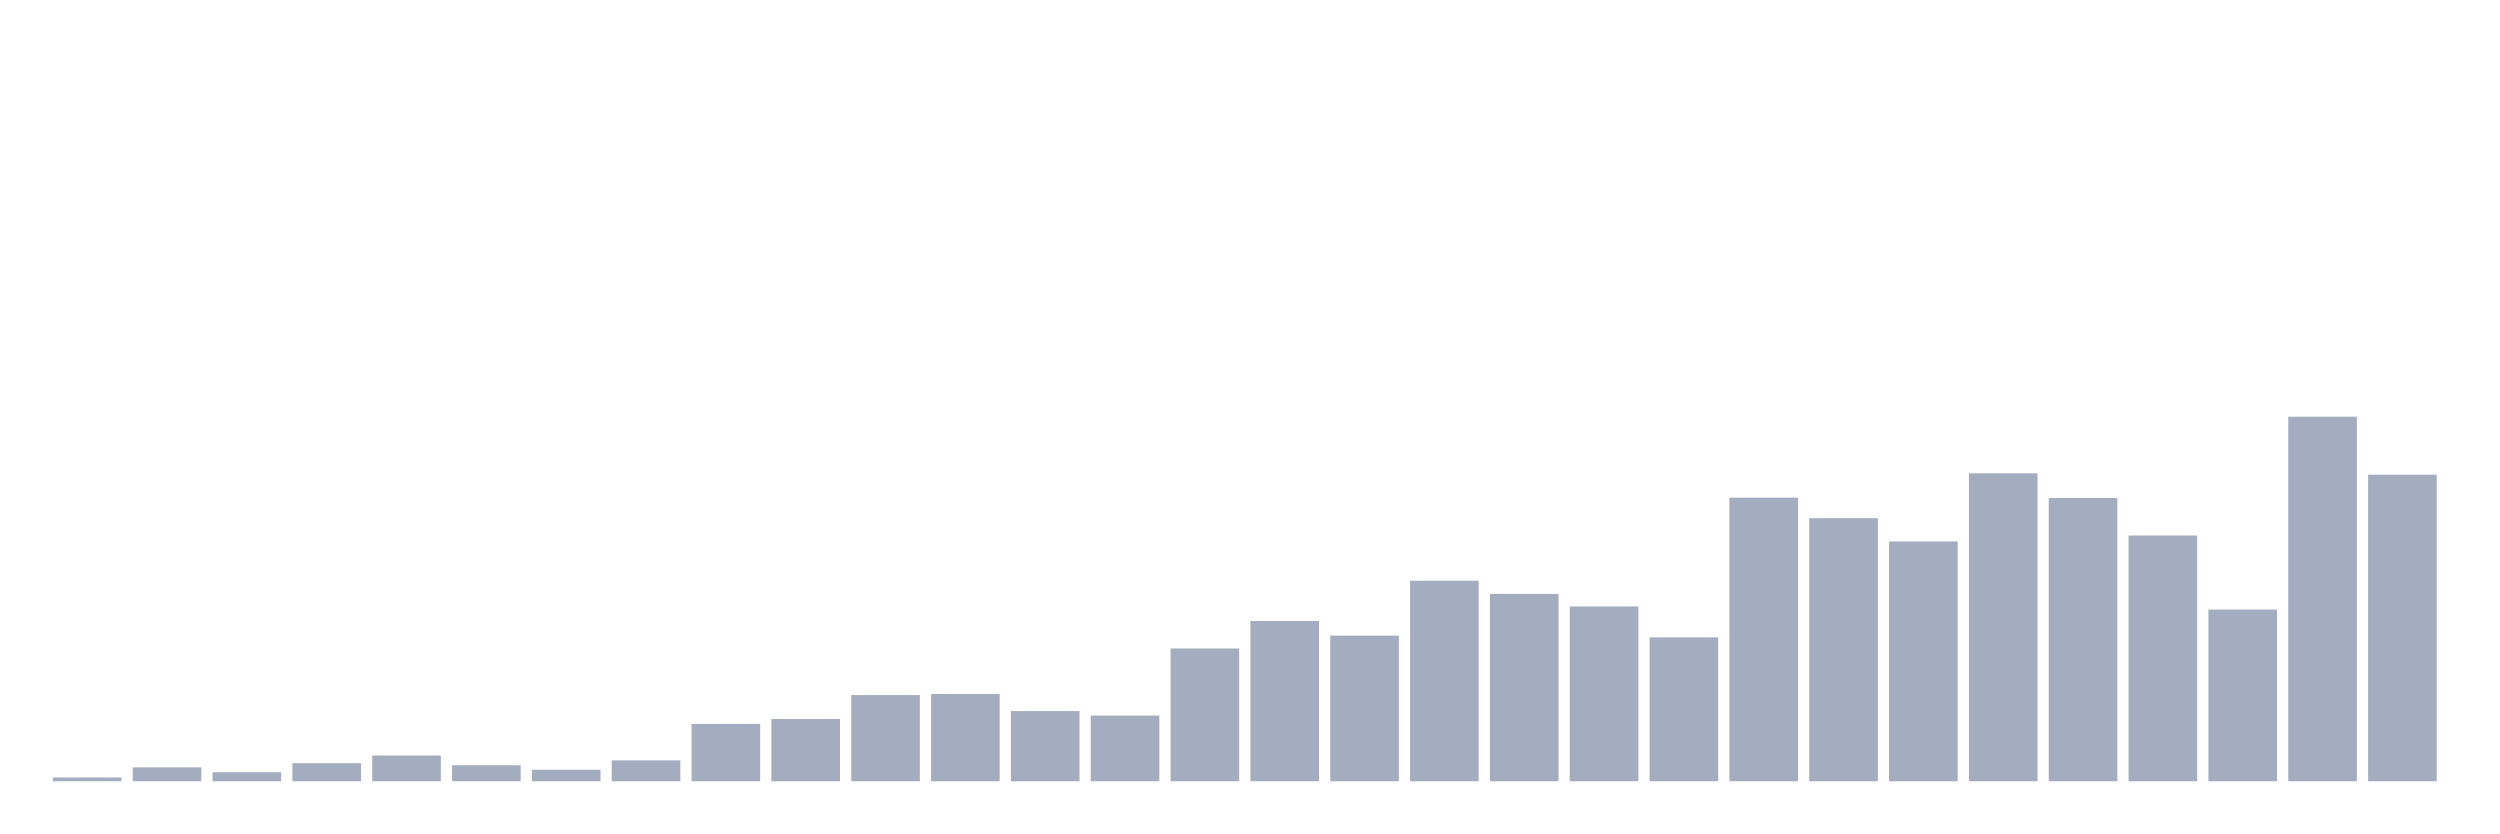
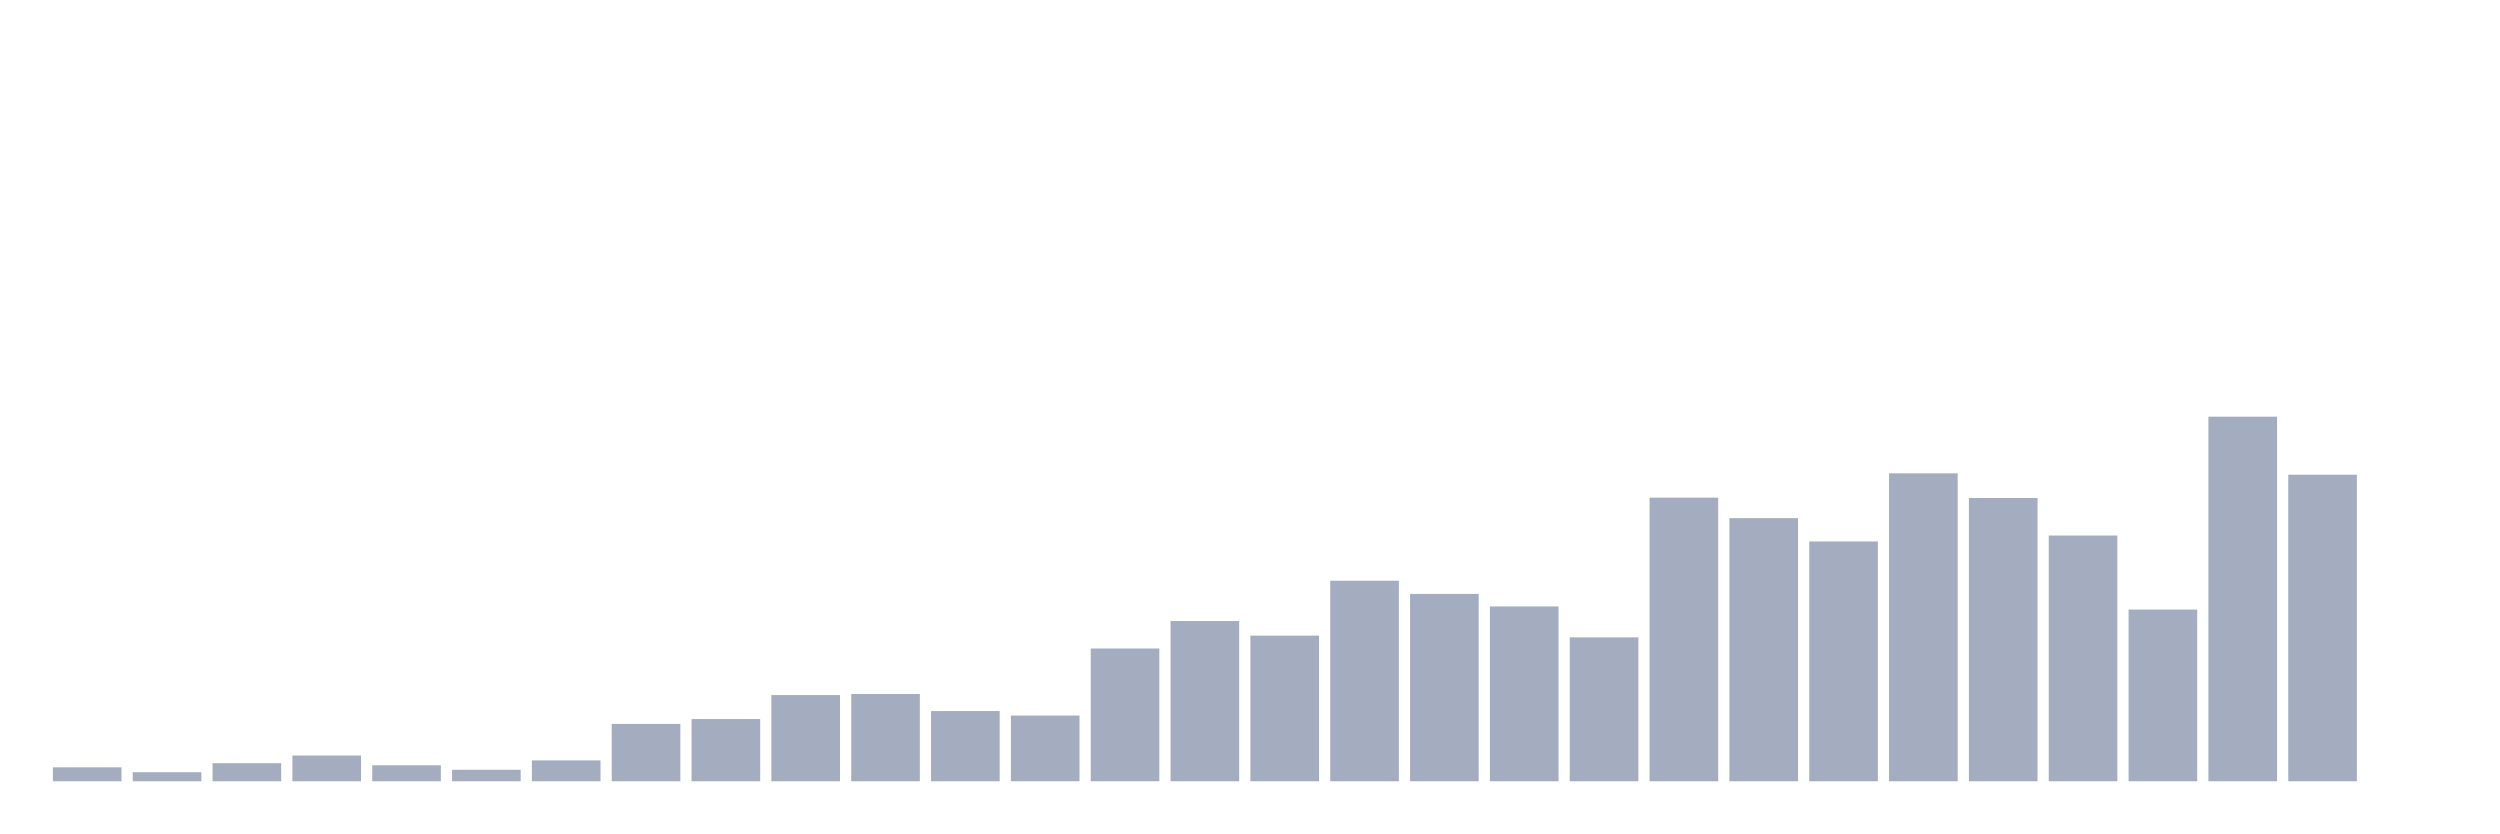
<svg xmlns="http://www.w3.org/2000/svg" viewBox="0 0 480 160">
  <g transform="translate(10,10)">
-     <rect class="bar" x="0.153" width="13.175" y="139.266" height="0.734" fill="rgb(164,173,192)" />
-     <rect class="bar" x="15.482" width="13.175" y="137.331" height="2.669" fill="rgb(164,173,192)" />
-     <rect class="bar" x="30.81" width="13.175" y="138.265" height="1.735" fill="rgb(164,173,192)" />
-     <rect class="bar" x="46.138" width="13.175" y="136.53" height="3.47" fill="rgb(164,173,192)" />
-     <rect class="bar" x="61.466" width="13.175" y="135.062" height="4.938" fill="rgb(164,173,192)" />
-     <rect class="bar" x="76.794" width="13.175" y="136.93" height="3.07" fill="rgb(164,173,192)" />
-     <rect class="bar" x="92.123" width="13.175" y="137.798" height="2.202" fill="rgb(164,173,192)" />
-     <rect class="bar" x="107.451" width="13.175" y="135.996" height="4.004" fill="rgb(164,173,192)" />
-     <rect class="bar" x="122.779" width="13.175" y="128.99" height="11.01" fill="rgb(164,173,192)" />
-     <rect class="bar" x="138.107" width="13.175" y="128.055" height="11.945" fill="rgb(164,173,192)" />
-     <rect class="bar" x="153.436" width="13.175" y="123.451" height="16.549" fill="rgb(164,173,192)" />
-     <rect class="bar" x="168.764" width="13.175" y="123.251" height="16.749" fill="rgb(164,173,192)" />
-     <rect class="bar" x="184.092" width="13.175" y="126.52" height="13.48" fill="rgb(164,173,192)" />
-     <rect class="bar" x="199.42" width="13.175" y="127.388" height="12.612" fill="rgb(164,173,192)" />
-     <rect class="bar" x="214.748" width="13.175" y="114.509" height="25.491" fill="rgb(164,173,192)" />
-     <rect class="bar" x="230.077" width="13.175" y="109.237" height="30.763" fill="rgb(164,173,192)" />
-     <rect class="bar" x="245.405" width="13.175" y="112.04" height="27.96" fill="rgb(164,173,192)" />
-     <rect class="bar" x="260.733" width="13.175" y="101.497" height="38.503" fill="rgb(164,173,192)" />
-     <rect class="bar" x="276.061" width="13.175" y="104.032" height="35.968" fill="rgb(164,173,192)" />
-     <rect class="bar" x="291.39" width="13.175" y="106.435" height="33.565" fill="rgb(164,173,192)" />
-     <rect class="bar" x="306.718" width="13.175" y="112.374" height="27.626" fill="rgb(164,173,192)" />
-     <rect class="bar" x="322.046" width="13.175" y="85.548" height="54.452" fill="rgb(164,173,192)" />
-     <rect class="bar" x="337.374" width="13.175" y="89.485" height="50.515" fill="rgb(164,173,192)" />
-     <rect class="bar" x="352.702" width="13.175" y="93.956" height="46.044" fill="rgb(164,173,192)" />
-     <rect class="bar" x="368.031" width="13.175" y="80.877" height="59.123" fill="rgb(164,173,192)" />
-     <rect class="bar" x="383.359" width="13.175" y="85.615" height="54.385" fill="rgb(164,173,192)" />
-     <rect class="bar" x="398.687" width="13.175" y="92.822" height="47.178" fill="rgb(164,173,192)" />
-     <rect class="bar" x="414.015" width="13.175" y="107.035" height="32.965" fill="rgb(164,173,192)" />
-     <rect class="bar" x="429.344" width="13.175" y="70" height="70" fill="rgb(164,173,192)" />
-     <rect class="bar" x="444.672" width="13.175" y="81.144" height="58.856" fill="rgb(164,173,192)" />
+     <rect class="bar" x="0.153" width="13.175" y="137.331" height="2.669" fill="rgb(164,173,192)" />
+     <rect class="bar" x="15.482" width="13.175" y="138.265" height="1.735" fill="rgb(164,173,192)" />
+     <rect class="bar" x="30.81" width="13.175" y="136.53" height="3.47" fill="rgb(164,173,192)" />
+     <rect class="bar" x="46.138" width="13.175" y="135.062" height="4.938" fill="rgb(164,173,192)" />
+     <rect class="bar" x="61.466" width="13.175" y="136.93" height="3.07" fill="rgb(164,173,192)" />
+     <rect class="bar" x="76.794" width="13.175" y="137.798" height="2.202" fill="rgb(164,173,192)" />
+     <rect class="bar" x="92.123" width="13.175" y="135.996" height="4.004" fill="rgb(164,173,192)" />
+     <rect class="bar" x="107.451" width="13.175" y="128.99" height="11.01" fill="rgb(164,173,192)" />
+     <rect class="bar" x="122.779" width="13.175" y="128.055" height="11.945" fill="rgb(164,173,192)" />
+     <rect class="bar" x="138.107" width="13.175" y="123.451" height="16.549" fill="rgb(164,173,192)" />
+     <rect class="bar" x="153.436" width="13.175" y="123.251" height="16.749" fill="rgb(164,173,192)" />
+     <rect class="bar" x="168.764" width="13.175" y="126.52" height="13.48" fill="rgb(164,173,192)" />
+     <rect class="bar" x="184.092" width="13.175" y="127.388" height="12.612" fill="rgb(164,173,192)" />
+     <rect class="bar" x="199.42" width="13.175" y="114.509" height="25.491" fill="rgb(164,173,192)" />
+     <rect class="bar" x="214.748" width="13.175" y="109.237" height="30.763" fill="rgb(164,173,192)" />
+     <rect class="bar" x="230.077" width="13.175" y="112.04" height="27.96" fill="rgb(164,173,192)" />
+     <rect class="bar" x="245.405" width="13.175" y="101.497" height="38.503" fill="rgb(164,173,192)" />
+     <rect class="bar" x="260.733" width="13.175" y="104.032" height="35.968" fill="rgb(164,173,192)" />
+     <rect class="bar" x="276.061" width="13.175" y="106.435" height="33.565" fill="rgb(164,173,192)" />
+     <rect class="bar" x="291.39" width="13.175" y="112.374" height="27.626" fill="rgb(164,173,192)" />
+     <rect class="bar" x="306.718" width="13.175" y="85.548" height="54.452" fill="rgb(164,173,192)" />
+     <rect class="bar" x="322.046" width="13.175" y="89.485" height="50.515" fill="rgb(164,173,192)" />
+     <rect class="bar" x="337.374" width="13.175" y="93.956" height="46.044" fill="rgb(164,173,192)" />
+     <rect class="bar" x="352.702" width="13.175" y="80.877" height="59.123" fill="rgb(164,173,192)" />
+     <rect class="bar" x="368.031" width="13.175" y="85.615" height="54.385" fill="rgb(164,173,192)" />
+     <rect class="bar" x="383.359" width="13.175" y="92.822" height="47.178" fill="rgb(164,173,192)" />
+     <rect class="bar" x="398.687" width="13.175" y="107.035" height="32.965" fill="rgb(164,173,192)" />
+     <rect class="bar" x="414.015" width="13.175" y="70" height="70" fill="rgb(164,173,192)" />
+     <rect class="bar" x="429.344" width="13.175" y="81.144" height="58.856" fill="rgb(164,173,192)" />
+     <rect class="bar" x="444.672" width="13.175" y="140" height="0" fill="rgb(164,173,192)" />
  </g>
</svg>
